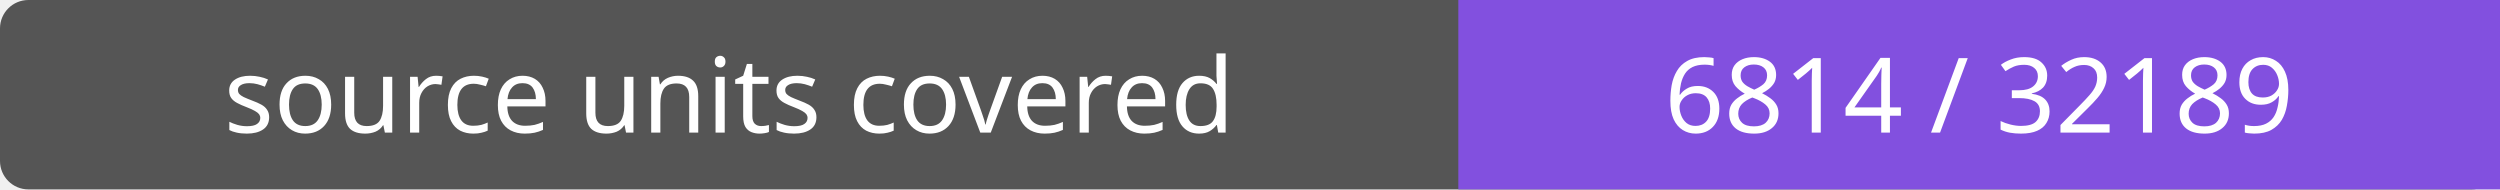
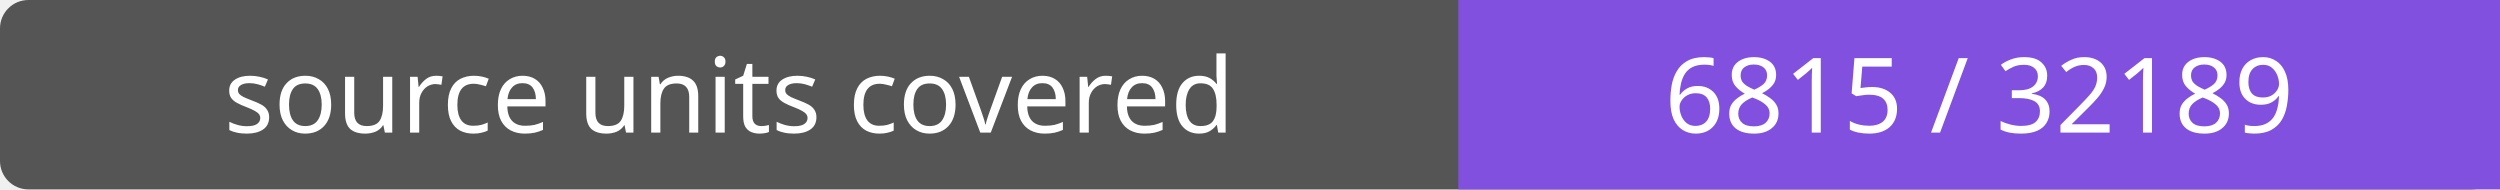
- <svg xmlns="http://www.w3.org/2000/svg" width="264" height="20" role="img" aria-label="source units covered: 6814 / 32189">
+ <svg xmlns="http://www.w3.org/2000/svg" width="264" height="20" role="img" aria-label="source units covered: 6815 / 32189">
  <rect width="264" height="20" rx="3" fill="#555" />
  <path fill="#8250df" d="M154 0h110v20H154z" />
  <g fill="#fff" text-anchor="middle" font-family="Verdana,sans-serif" font-size="11">
    <text x="77.0" y="14">source units covered</text>
-     <text x="209.0" y="14">6814 / 32189</text>
+     <text x="209.0" y="14">6815 / 32189</text>
  </g>
</svg>
